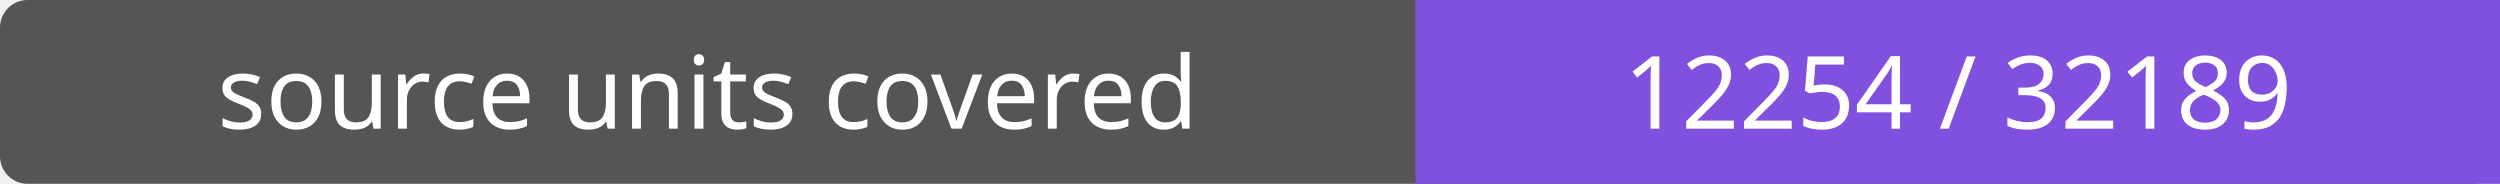
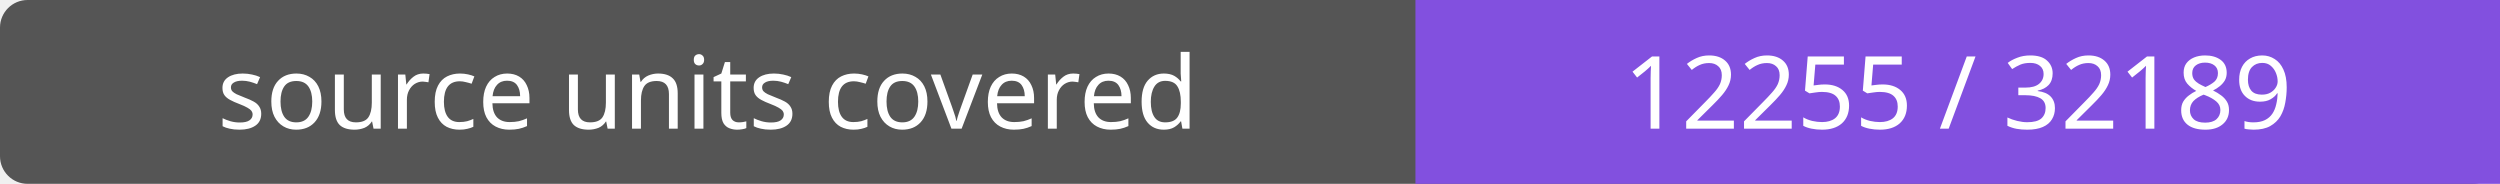
- <svg xmlns="http://www.w3.org/2000/svg" width="272" height="20" role="img" aria-label="source units covered: 12254 / 32189">
+ <svg xmlns="http://www.w3.org/2000/svg" width="272" height="20" role="img" aria-label="source units covered: 12255 / 32189">
  <rect width="272" height="20" rx="3" fill="#555" />
  <path fill="#8250df" d="M154 0h118v20H154z" />
  <g fill="#fff" text-anchor="middle" font-family="Verdana,sans-serif" font-size="11">
    <text x="77.0" y="14">source units covered</text>
-     <text x="213.0" y="14">12254 / 32189</text>
+     <text x="213.0" y="14">12255 / 32189</text>
  </g>
</svg>
